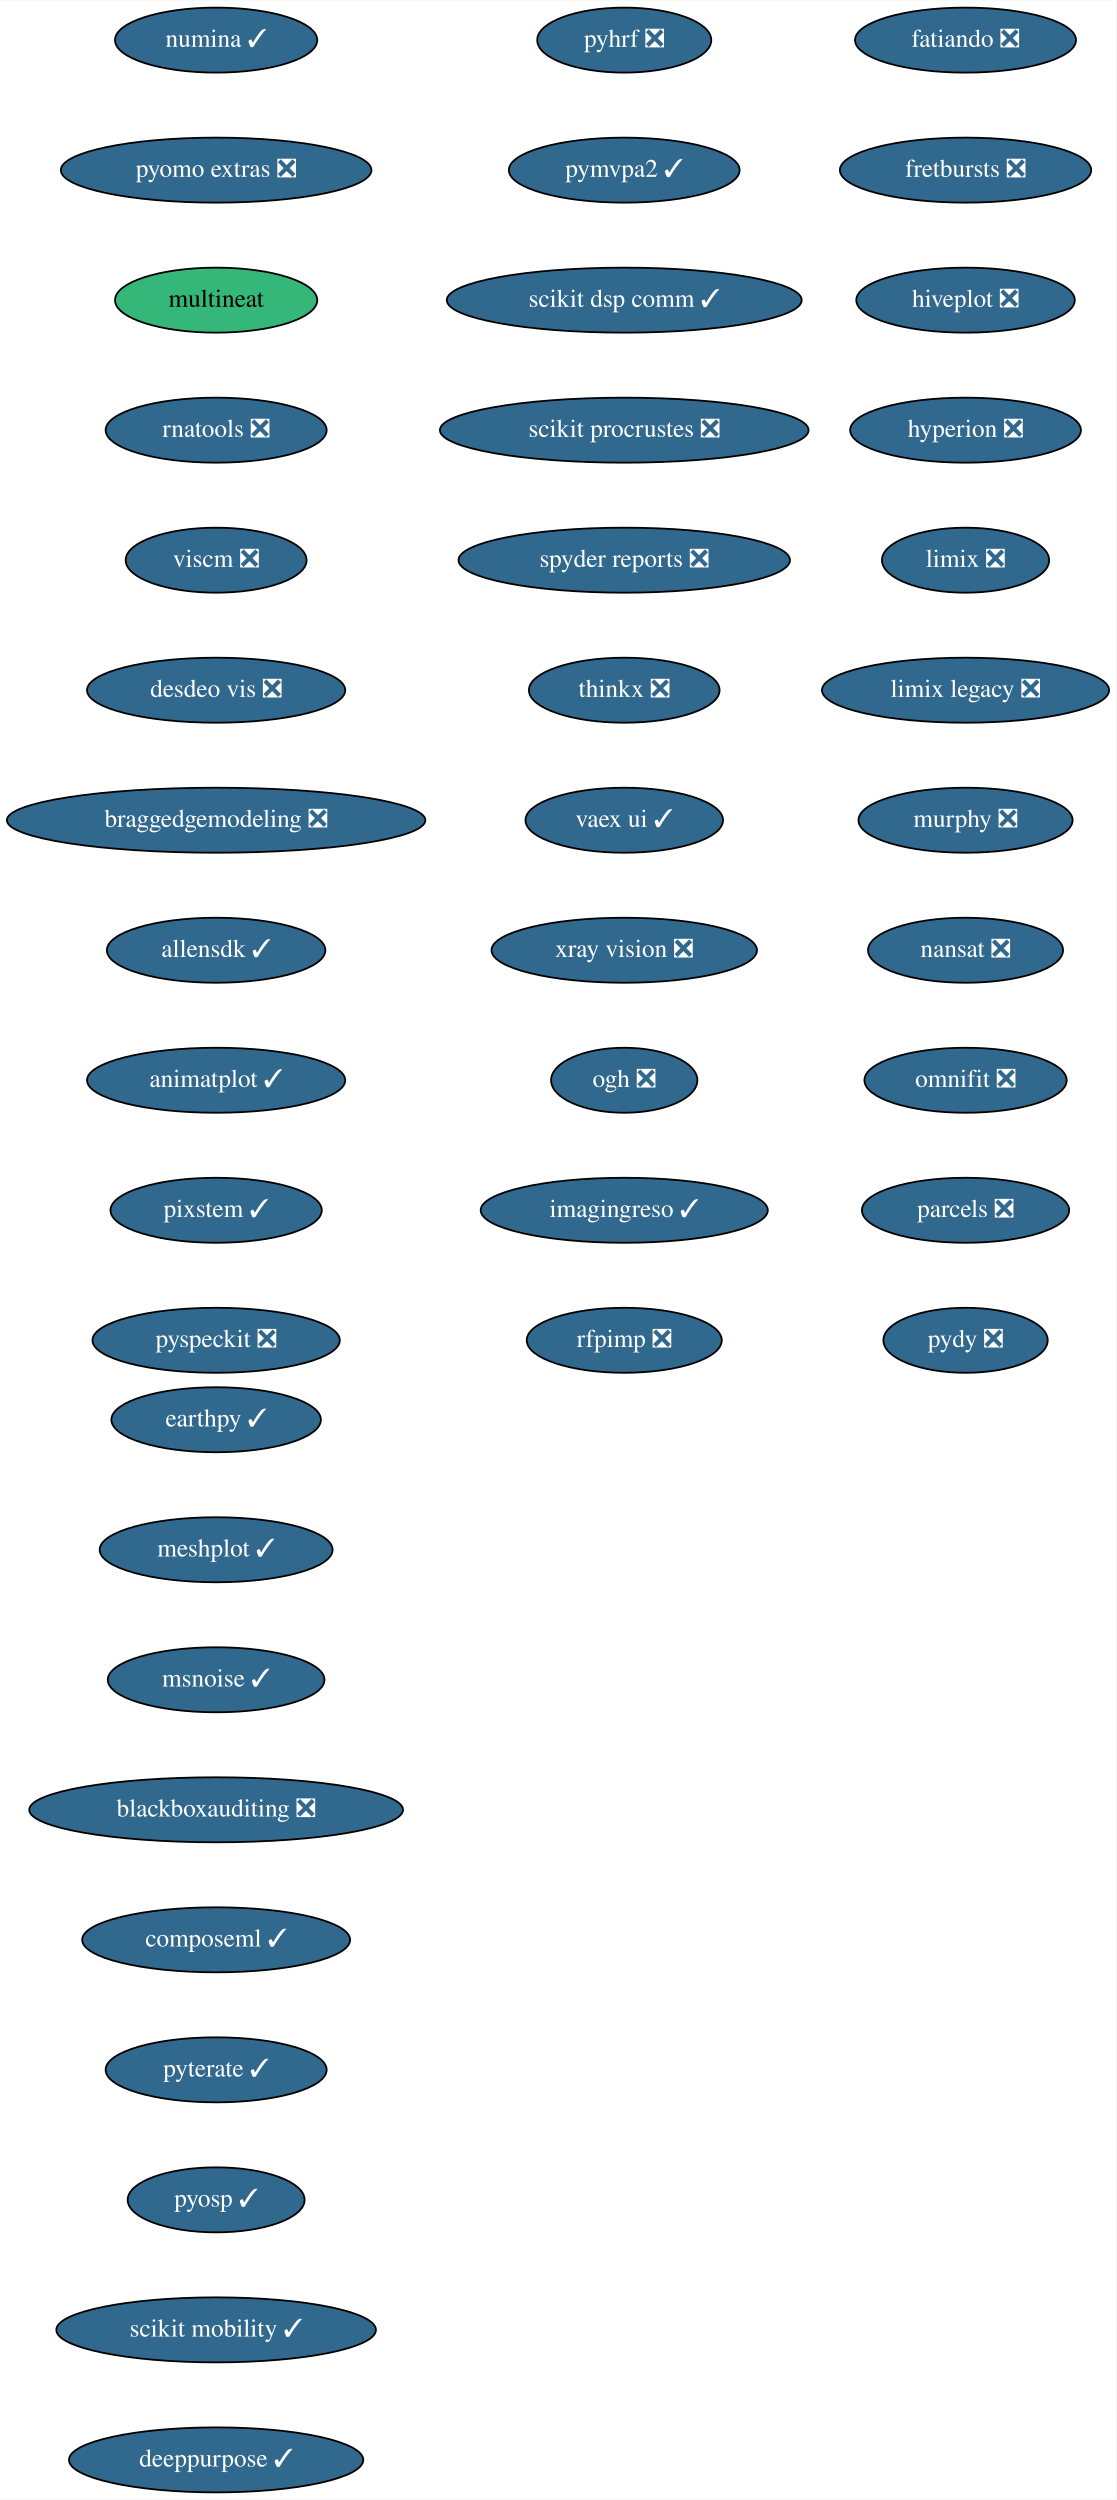
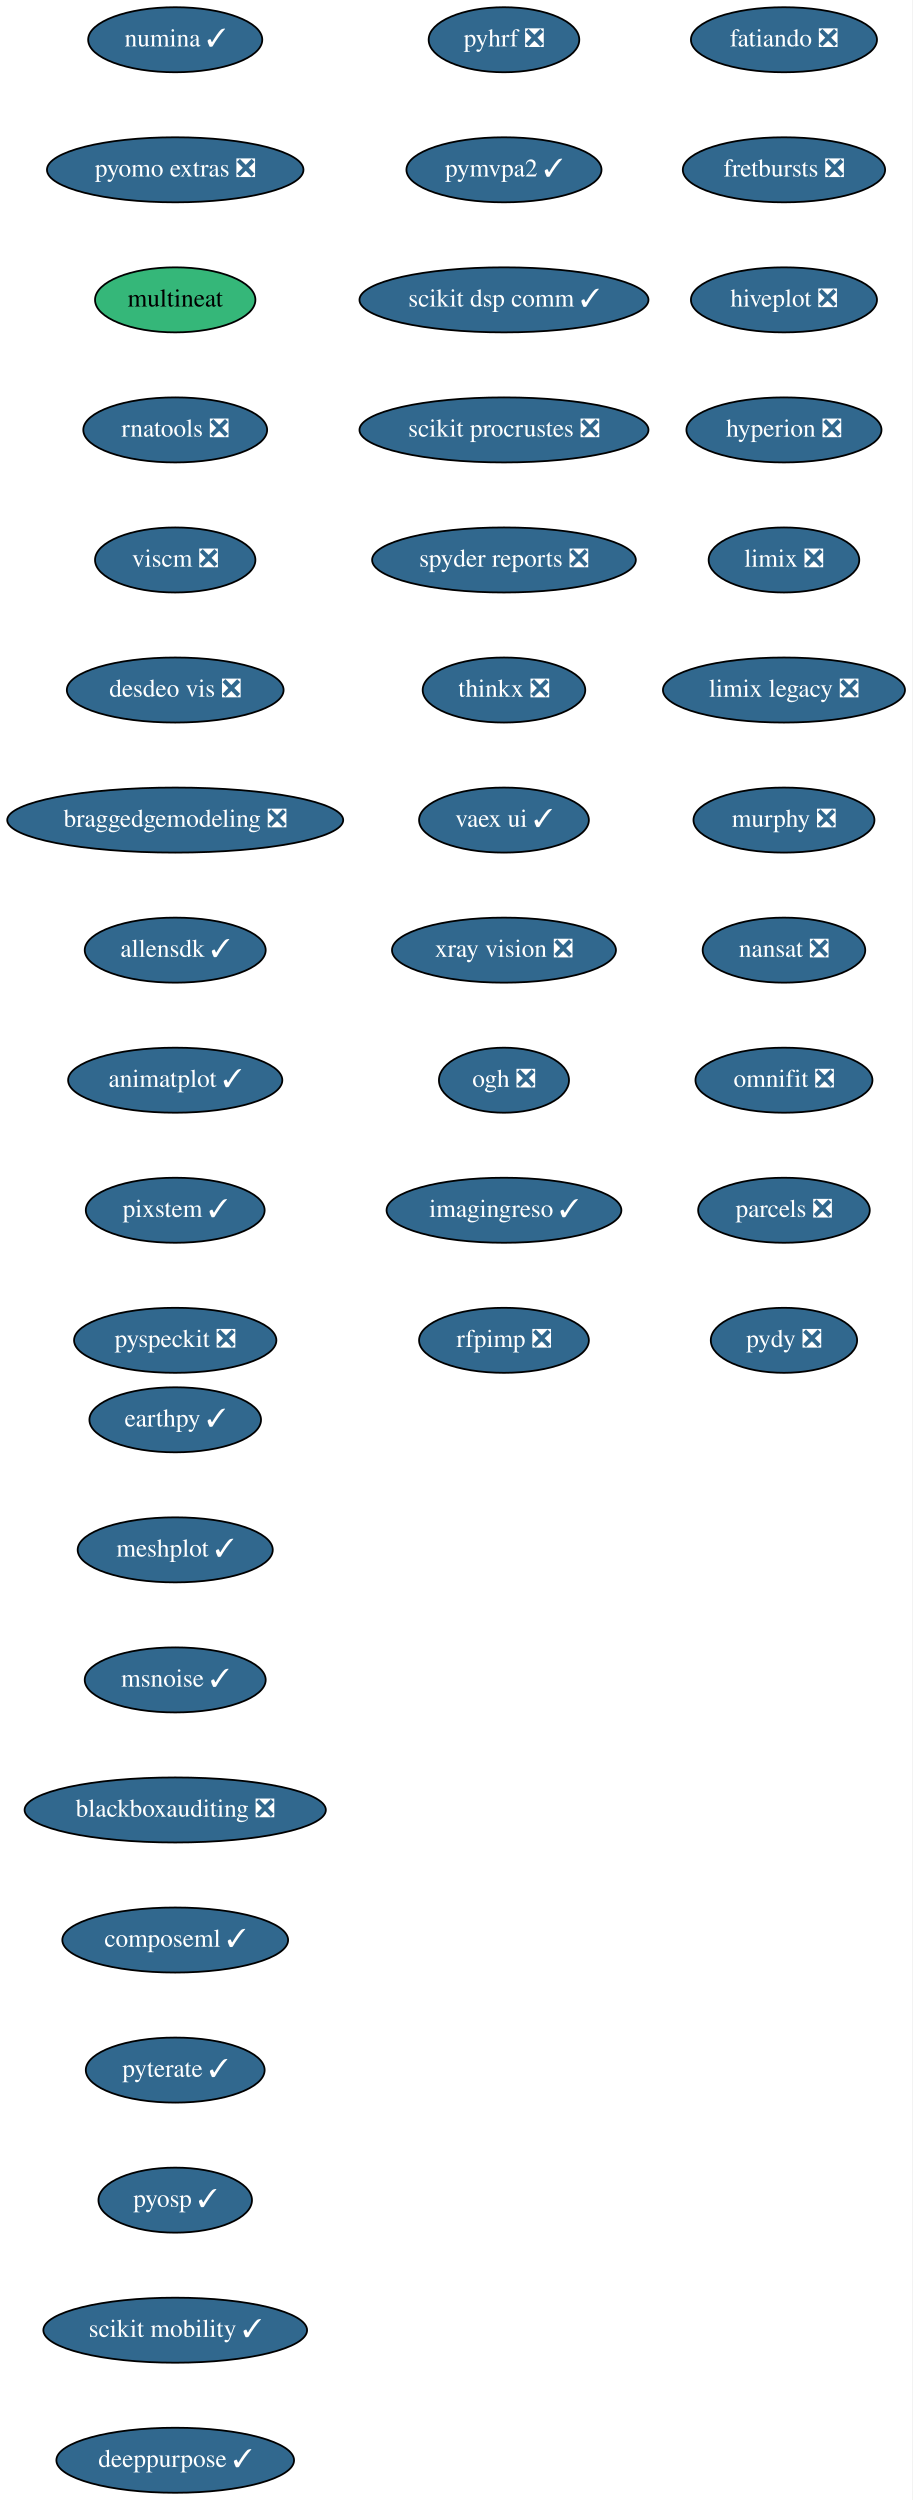
- <svg xmlns="http://www.w3.org/2000/svg" xmlns:xlink="http://www.w3.org/1999/xlink" width="618pt" height="1384pt" viewBox="0.00 0.00 618.19 1384.00">
+ <svg xmlns="http://www.w3.org/2000/svg" xmlns:xlink="http://www.w3.org/1999/xlink" width="505pt" height="1384pt" viewBox="0.00 0.00 505.00 1384.00">
  <g id="graph0" class="graph" transform="scale(1 1) rotate(0) translate(4 1380)">
-     <polygon fill="white" stroke="transparent" points="-4,4 -4,-1380 614.19,-1380 614.19,4 -4,4" />
+     <polygon fill="white" stroke="transparent" points="-4,4 -4,-1380 501,-1380 501,4 -4,4" />
    <g id="node1" class="node">
      <g id="a_node1">
        <a xlink:href="https://github.com/conda-forge/fatiando-feedstock/pull/13" xlink:title="fatiando ❎">
-           <ellipse fill="#31688e" stroke="black" cx="530.69" cy="-1358" rx="61.19" ry="18" />
-           <text text-anchor="middle" x="530.69" y="-1354.3" font-family="Times,serif" font-size="14.00" fill="white">fatiando ❎</text>
+           <ellipse fill="#31688e" stroke="black" cx="430" cy="-1358" rx="51.5" ry="18" />
+           <text text-anchor="middle" x="430" y="-1354.3" font-family="Times,serif" font-size="14.00" fill="white">fatiando ❎</text>
        </a>
      </g>
    </g>
    <g id="node2" class="node">
      <g id="a_node2">
        <a xlink:href="https://github.com/conda-forge/fretbursts-feedstock/pull/19" xlink:title="fretbursts ❎">
-           <ellipse fill="#31688e" stroke="black" cx="530.69" cy="-1286" rx="69.59" ry="18" />
-           <text text-anchor="middle" x="530.69" y="-1282.3" font-family="Times,serif" font-size="14.00" fill="white">fretbursts ❎</text>
+           <ellipse fill="#31688e" stroke="black" cx="430" cy="-1286" rx="56" ry="18" />
+           <text text-anchor="middle" x="430" y="-1282.3" font-family="Times,serif" font-size="14.00" fill="white">fretbursts ❎</text>
        </a>
      </g>
    </g>
    <g id="node3" class="node">
      <g id="a_node3">
        <a xlink:href="https://github.com/conda-forge/hiveplot-feedstock/pull/5" xlink:title="hiveplot ❎">
-           <ellipse fill="#31688e" stroke="black" cx="530.69" cy="-1214" rx="60.5" ry="18" />
-           <text text-anchor="middle" x="530.69" y="-1210.3" font-family="Times,serif" font-size="14.00" fill="white">hiveplot ❎</text>
+           <ellipse fill="#31688e" stroke="black" cx="430" cy="-1214" rx="51.5" ry="18" />
+           <text text-anchor="middle" x="430" y="-1210.3" font-family="Times,serif" font-size="14.00" fill="white">hiveplot ❎</text>
        </a>
      </g>
    </g>
    <g id="node4" class="node">
      <g id="a_node4">
        <a xlink:href="https://github.com/conda-forge/hyperion-feedstock/pull/14" xlink:title="hyperion ❎">
-           <ellipse fill="#31688e" stroke="black" cx="530.69" cy="-1142" rx="63.89" ry="18" />
-           <text text-anchor="middle" x="530.69" y="-1138.3" font-family="Times,serif" font-size="14.00" fill="white">hyperion ❎</text>
+           <ellipse fill="#31688e" stroke="black" cx="430" cy="-1142" rx="54" ry="18" />
+           <text text-anchor="middle" x="430" y="-1138.3" font-family="Times,serif" font-size="14.00" fill="white">hyperion ❎</text>
        </a>
      </g>
    </g>
    <g id="node5" class="node">
      <g id="a_node5">
        <a xlink:href="https://github.com/conda-forge/limix-feedstock/pull/23" xlink:title="limix ❎">
-           <ellipse fill="#31688e" stroke="black" cx="530.69" cy="-1070" rx="46.29" ry="18" />
-           <text text-anchor="middle" x="530.69" y="-1066.3" font-family="Times,serif" font-size="14.00" fill="white">limix ❎</text>
+           <ellipse fill="#31688e" stroke="black" cx="430" cy="-1070" rx="41.69" ry="18" />
+           <text text-anchor="middle" x="430" y="-1066.3" font-family="Times,serif" font-size="14.00" fill="white">limix ❎</text>
        </a>
      </g>
    </g>
    <g id="node6" class="node">
      <g id="a_node6">
        <a xlink:href="https://github.com/conda-forge/limix-legacy-feedstock/pull/9" xlink:title="limix legacy ❎">
-           <ellipse fill="#31688e" stroke="black" cx="530.69" cy="-998" rx="79.5" ry="18" />
-           <text text-anchor="middle" x="530.69" y="-994.3" font-family="Times,serif" font-size="14.00" fill="white">limix legacy ❎</text>
+           <ellipse fill="#31688e" stroke="black" cx="430" cy="-998" rx="67" ry="18" />
+           <text text-anchor="middle" x="430" y="-994.3" font-family="Times,serif" font-size="14.00" fill="white">limix legacy ❎</text>
        </a>
      </g>
    </g>
    <g id="node7" class="node">
      <g id="a_node7">
        <a xlink:href="https://github.com/conda-forge/murphy-feedstock/pull/3" xlink:title="murphy ❎">
-           <ellipse fill="#31688e" stroke="black" cx="530.69" cy="-926" rx="59.29" ry="18" />
-           <text text-anchor="middle" x="530.69" y="-922.3" font-family="Times,serif" font-size="14.00" fill="white">murphy ❎</text>
+           <ellipse fill="#31688e" stroke="black" cx="430" cy="-926" rx="50.09" ry="18" />
+           <text text-anchor="middle" x="430" y="-922.3" font-family="Times,serif" font-size="14.00" fill="white">murphy ❎</text>
        </a>
      </g>
    </g>
    <g id="node8" class="node">
      <g id="a_node8">
        <a xlink:href="https://github.com/conda-forge/nansat-feedstock/pull/29" xlink:title="nansat ❎">
-           <ellipse fill="#31688e" stroke="black" cx="530.69" cy="-854" rx="54" ry="18" />
-           <text text-anchor="middle" x="530.69" y="-850.3" font-family="Times,serif" font-size="14.00" fill="white">nansat ❎</text>
+           <ellipse fill="#31688e" stroke="black" cx="430" cy="-854" rx="45" ry="18" />
+           <text text-anchor="middle" x="430" y="-850.3" font-family="Times,serif" font-size="14.00" fill="white">nansat ❎</text>
        </a>
      </g>
    </g>
    <g id="node9" class="node">
      <g id="a_node9">
        <a xlink:href="https://github.com/conda-forge/omnifit-feedstock/pull/4" xlink:title="omnifit ❎">
-           <ellipse fill="#31688e" stroke="black" cx="530.69" cy="-782" rx="56" ry="18" />
-           <text text-anchor="middle" x="530.69" y="-778.3" font-family="Times,serif" font-size="14.00" fill="white">omnifit ❎</text>
+           <ellipse fill="#31688e" stroke="black" cx="430" cy="-782" rx="48.99" ry="18" />
+           <text text-anchor="middle" x="430" y="-778.3" font-family="Times,serif" font-size="14.00" fill="white">omnifit ❎</text>
        </a>
      </g>
    </g>
    <g id="node10" class="node">
      <g id="a_node10">
        <a xlink:href="https://github.com/conda-forge/parcels-feedstock/pull/63" xlink:title="parcels ❎">
-           <ellipse fill="#31688e" stroke="black" cx="530.69" cy="-710" rx="57.39" ry="18" />
-           <text text-anchor="middle" x="530.69" y="-706.3" font-family="Times,serif" font-size="14.00" fill="white">parcels ❎</text>
+           <ellipse fill="#31688e" stroke="black" cx="430" cy="-710" rx="47.5" ry="18" />
+           <text text-anchor="middle" x="430" y="-706.3" font-family="Times,serif" font-size="14.00" fill="white">parcels ❎</text>
        </a>
      </g>
    </g>
    <g id="node11" class="node">
      <g id="a_node11">
        <a xlink:href="https://github.com/conda-forge/pydy-feedstock/pull/14" xlink:title="pydy ❎">
-           <ellipse fill="#31688e" stroke="black" cx="530.69" cy="-638" rx="45.5" ry="18" />
-           <text text-anchor="middle" x="530.69" y="-634.3" font-family="Times,serif" font-size="14.00" fill="white">pydy ❎</text>
+           <ellipse fill="#31688e" stroke="black" cx="430" cy="-638" rx="40.5" ry="18" />
+           <text text-anchor="middle" x="430" y="-634.3" font-family="Times,serif" font-size="14.00" fill="white">pydy ❎</text>
        </a>
      </g>
    </g>
    <g id="node12" class="node">
      <g id="a_node12">
        <a xlink:href="https://github.com/conda-forge/pyhrf-feedstock/pull/6" xlink:title="pyhrf ❎">
-           <ellipse fill="#31688e" stroke="black" cx="341.69" cy="-1358" rx="48.19" ry="18" />
-           <text text-anchor="middle" x="341.69" y="-1354.3" font-family="Times,serif" font-size="14.00" fill="white">pyhrf ❎</text>
+           <ellipse fill="#31688e" stroke="black" cx="275" cy="-1358" rx="41.69" ry="18" />
+           <text text-anchor="middle" x="275" y="-1354.3" font-family="Times,serif" font-size="14.00" fill="white">pyhrf ❎</text>
        </a>
      </g>
    </g>
    <g id="node13" class="node">
      <g id="a_node13">
        <a xlink:href="https://github.com/conda-forge/pymvpa2-feedstock/pull/13" xlink:title="pymvpa2 ✓">
-           <ellipse fill="#31688e" stroke="black" cx="341.69" cy="-1286" rx="63.89" ry="18" />
-           <text text-anchor="middle" x="341.69" y="-1282.3" font-family="Times,serif" font-size="14.00" fill="white">pymvpa2 ✓</text>
+           <ellipse fill="#31688e" stroke="black" cx="275" cy="-1286" rx="54" ry="18" />
+           <text text-anchor="middle" x="275" y="-1282.3" font-family="Times,serif" font-size="14.00" fill="white">pymvpa2 ✓</text>
        </a>
      </g>
    </g>
    <g id="node14" class="node">
      <g id="a_node14">
        <a xlink:href="https://github.com/conda-forge/scikit-dsp-comm-feedstock/pull/6" xlink:title="scikit dsp comm ✓">
-           <ellipse fill="#31688e" stroke="black" cx="341.69" cy="-1214" rx="98.28" ry="18" />
-           <text text-anchor="middle" x="341.69" y="-1210.3" font-family="Times,serif" font-size="14.00" fill="white">scikit dsp comm ✓</text>
+           <ellipse fill="#31688e" stroke="black" cx="275" cy="-1214" rx="80" ry="18" />
+           <text text-anchor="middle" x="275" y="-1210.3" font-family="Times,serif" font-size="14.00" fill="white">scikit dsp comm ✓</text>
        </a>
      </g>
    </g>
    <g id="node15" class="node">
      <g id="a_node15">
        <a xlink:href="https://github.com/conda-forge/scikit-procrustes-feedstock/pull/5" xlink:title="scikit procrustes ❎">
-           <ellipse fill="#31688e" stroke="black" cx="341.69" cy="-1142" rx="102.08" ry="18" />
-           <text text-anchor="middle" x="341.69" y="-1138.3" font-family="Times,serif" font-size="14.00" fill="white">scikit procrustes ❎</text>
+           <ellipse fill="#31688e" stroke="black" cx="275" cy="-1142" rx="80" ry="18" />
+           <text text-anchor="middle" x="275" y="-1138.3" font-family="Times,serif" font-size="14.00" fill="white">scikit procrustes ❎</text>
        </a>
      </g>
    </g>
    <g id="node16" class="node">
      <g id="a_node16">
        <a xlink:href="https://github.com/conda-forge/spyder-reports-feedstock/pull/5" xlink:title="spyder reports ❎">
-           <ellipse fill="#31688e" stroke="black" cx="341.69" cy="-1070" rx="91.78" ry="18" />
-           <text text-anchor="middle" x="341.69" y="-1066.3" font-family="Times,serif" font-size="14.00" fill="white">spyder reports ❎</text>
+           <ellipse fill="#31688e" stroke="black" cx="275" cy="-1070" rx="73" ry="18" />
+           <text text-anchor="middle" x="275" y="-1066.3" font-family="Times,serif" font-size="14.00" fill="white">spyder reports ❎</text>
        </a>
      </g>
    </g>
    <g id="node17" class="node">
      <g id="a_node17">
        <a xlink:href="https://github.com/conda-forge/thinkx-feedstock/pull/5" xlink:title="thinkx ❎">
-           <ellipse fill="#31688e" stroke="black" cx="341.69" cy="-998" rx="52.79" ry="18" />
-           <text text-anchor="middle" x="341.69" y="-994.3" font-family="Times,serif" font-size="14.00" fill="white">thinkx ❎</text>
+           <ellipse fill="#31688e" stroke="black" cx="275" cy="-998" rx="45" ry="18" />
+           <text text-anchor="middle" x="275" y="-994.3" font-family="Times,serif" font-size="14.00" fill="white">thinkx ❎</text>
        </a>
      </g>
    </g>
    <g id="node18" class="node">
      <g id="a_node18">
        <a xlink:href="https://github.com/conda-forge/vaex-ui-feedstock/pull/12" xlink:title="vaex ui ✓">
-           <ellipse fill="#31688e" stroke="black" cx="341.69" cy="-926" rx="54.69" ry="18" />
-           <text text-anchor="middle" x="341.69" y="-922.3" font-family="Times,serif" font-size="14.00" fill="white">vaex ui ✓</text>
+           <ellipse fill="#31688e" stroke="black" cx="275" cy="-926" rx="47" ry="18" />
+           <text text-anchor="middle" x="275" y="-922.3" font-family="Times,serif" font-size="14.00" fill="white">vaex ui ✓</text>
        </a>
      </g>
    </g>
    <g id="node19" class="node">
      <g id="a_node19">
        <a xlink:href="https://github.com/conda-forge/xray-vision-feedstock/pull/12" xlink:title="xray vision ❎">
-           <ellipse fill="#31688e" stroke="black" cx="341.69" cy="-854" rx="73.5" ry="18" />
-           <text text-anchor="middle" x="341.69" y="-850.3" font-family="Times,serif" font-size="14.00" fill="white">xray vision ❎</text>
+           <ellipse fill="#31688e" stroke="black" cx="275" cy="-854" rx="61.99" ry="18" />
+           <text text-anchor="middle" x="275" y="-850.3" font-family="Times,serif" font-size="14.00" fill="white">xray vision ❎</text>
        </a>
      </g>
    </g>
    <g id="node20" class="node">
      <g id="a_node20">
        <a xlink:href="https://github.com/conda-forge/ogh-feedstock/pull/9" xlink:title="ogh ❎">
-           <ellipse fill="#31688e" stroke="black" cx="341.69" cy="-782" rx="40.5" ry="18" />
-           <text text-anchor="middle" x="341.69" y="-778.3" font-family="Times,serif" font-size="14.00" fill="white">ogh ❎</text>
+           <ellipse fill="#31688e" stroke="black" cx="275" cy="-782" rx="36" ry="18" />
+           <text text-anchor="middle" x="275" y="-778.3" font-family="Times,serif" font-size="14.00" fill="white">ogh ❎</text>
        </a>
      </g>
    </g>
    <g id="node21" class="node">
      <g id="a_node21">
        <a xlink:href="https://github.com/conda-forge/imagingreso-feedstock/pull/21" xlink:title="imagingreso ✓">
-           <ellipse fill="#31688e" stroke="black" cx="341.69" cy="-710" rx="79.5" ry="18" />
-           <text text-anchor="middle" x="341.69" y="-706.3" font-family="Times,serif" font-size="14.00" fill="white">imagingreso ✓</text>
+           <ellipse fill="#31688e" stroke="black" cx="275" cy="-710" rx="65" ry="18" />
+           <text text-anchor="middle" x="275" y="-706.3" font-family="Times,serif" font-size="14.00" fill="white">imagingreso ✓</text>
        </a>
      </g>
    </g>
    <g id="node22" class="node">
      <g id="a_node22">
        <a xlink:href="https://github.com/conda-forge/rfpimp-feedstock/pull/9" xlink:title="rfpimp ❎">
-           <ellipse fill="#31688e" stroke="black" cx="341.69" cy="-638" rx="54" ry="18" />
-           <text text-anchor="middle" x="341.69" y="-634.3" font-family="Times,serif" font-size="14.00" fill="white">rfpimp ❎</text>
+           <ellipse fill="#31688e" stroke="black" cx="275" cy="-638" rx="47" ry="18" />
+           <text text-anchor="middle" x="275" y="-634.3" font-family="Times,serif" font-size="14.00" fill="white">rfpimp ❎</text>
        </a>
      </g>
    </g>
    <g id="node23" class="node">
      <g id="a_node23">
        <a xlink:href="https://github.com/conda-forge/numina-feedstock/pull/28" xlink:title="numina ✓">
-           <ellipse fill="#31688e" stroke="black" cx="115.69" cy="-1358" rx="56" ry="18" />
-           <text text-anchor="middle" x="115.69" y="-1354.3" font-family="Times,serif" font-size="14.00" fill="white">numina ✓</text>
+           <ellipse fill="#31688e" stroke="black" cx="93" cy="-1358" rx="48.19" ry="18" />
+           <text text-anchor="middle" x="93" y="-1354.3" font-family="Times,serif" font-size="14.00" fill="white">numina ✓</text>
        </a>
      </g>
    </g>
    <g id="node24" class="node">
      <g id="a_node24">
        <a xlink:href="https://github.com/conda-forge/pyomo.extras-feedstock/pull/25" xlink:title="pyomo extras ❎">
-           <ellipse fill="#31688e" stroke="black" cx="115.69" cy="-1286" rx="86" ry="18" />
-           <text text-anchor="middle" x="115.69" y="-1282.3" font-family="Times,serif" font-size="14.00" fill="white">pyomo extras ❎</text>
+           <ellipse fill="#31688e" stroke="black" cx="93" cy="-1286" rx="71" ry="18" />
+           <text text-anchor="middle" x="93" y="-1282.3" font-family="Times,serif" font-size="14.00" fill="white">pyomo extras ❎</text>
        </a>
      </g>
    </g>
    <g id="node25" class="node">
      <g id="a_node25">
        <a xlink:href="https://github.com/conda-forge/multineat-feedstock" xlink:title="multineat">
-           <ellipse fill="#35b779" stroke="black" cx="115.69" cy="-1214" rx="56" ry="18" />
-           <text text-anchor="middle" x="115.69" y="-1210.3" font-family="Times,serif" font-size="14.00">multineat</text>
+           <ellipse fill="#35b779" stroke="black" cx="93" cy="-1214" rx="44.39" ry="18" />
+           <text text-anchor="middle" x="93" y="-1210.3" font-family="Times,serif" font-size="14.00">multineat</text>
        </a>
      </g>
    </g>
    <g id="node26" class="node">
      <g id="a_node26">
        <a xlink:href="https://github.com/conda-forge/rnatools-feedstock/pull/3" xlink:title="rnatools ❎">
-           <ellipse fill="#31688e" stroke="black" cx="115.69" cy="-1142" rx="61.19" ry="18" />
-           <text text-anchor="middle" x="115.69" y="-1138.3" font-family="Times,serif" font-size="14.00" fill="white">rnatools ❎</text>
+           <ellipse fill="#31688e" stroke="black" cx="93" cy="-1142" rx="50.89" ry="18" />
+           <text text-anchor="middle" x="93" y="-1138.3" font-family="Times,serif" font-size="14.00" fill="white">rnatools ❎</text>
        </a>
      </g>
    </g>
    <g id="node27" class="node">
      <g id="a_node27">
        <a xlink:href="https://github.com/conda-forge/viscm-feedstock/pull/4" xlink:title="viscm ❎">
-           <ellipse fill="#31688e" stroke="black" cx="115.69" cy="-1070" rx="50.09" ry="18" />
-           <text text-anchor="middle" x="115.69" y="-1066.3" font-family="Times,serif" font-size="14.00" fill="white">viscm ❎</text>
+           <ellipse fill="#31688e" stroke="black" cx="93" cy="-1070" rx="44.39" ry="18" />
+           <text text-anchor="middle" x="93" y="-1066.3" font-family="Times,serif" font-size="14.00" fill="white">viscm ❎</text>
        </a>
      </g>
    </g>
    <g id="node28" class="node">
      <g id="a_node28">
        <a xlink:href="https://github.com/conda-forge/desdeo-vis-feedstock/pull/5" xlink:title="desdeo vis ❎">
-           <ellipse fill="#31688e" stroke="black" cx="115.69" cy="-998" rx="71.5" ry="18" />
-           <text text-anchor="middle" x="115.69" y="-994.3" font-family="Times,serif" font-size="14.00" fill="white">desdeo vis ❎</text>
+           <ellipse fill="#31688e" stroke="black" cx="93" cy="-998" rx="60" ry="18" />
+           <text text-anchor="middle" x="93" y="-994.3" font-family="Times,serif" font-size="14.00" fill="white">desdeo vis ❎</text>
        </a>
      </g>
    </g>
    <g id="node29" class="node">
      <g id="a_node29">
        <a xlink:href="https://github.com/conda-forge/braggedgemodeling-feedstock/pull/3" xlink:title="braggedgemodeling ❎">
-           <ellipse fill="#31688e" stroke="black" cx="115.69" cy="-926" rx="115.88" ry="18" />
-           <text text-anchor="middle" x="115.69" y="-922.3" font-family="Times,serif" font-size="14.00" fill="white">braggedgemodeling ❎</text>
+           <ellipse fill="#31688e" stroke="black" cx="93" cy="-926" rx="93" ry="18" />
+           <text text-anchor="middle" x="93" y="-922.3" font-family="Times,serif" font-size="14.00" fill="white">braggedgemodeling ❎</text>
        </a>
      </g>
    </g>
    <g id="node30" class="node">
      <g id="a_node30">
        <a xlink:href="https://github.com/conda-forge/allensdk-feedstock/pull/4" xlink:title="allensdk ✓">
-           <ellipse fill="#31688e" stroke="black" cx="115.69" cy="-854" rx="60.5" ry="18" />
-           <text text-anchor="middle" x="115.69" y="-850.3" font-family="Times,serif" font-size="14.00" fill="white">allensdk ✓</text>
+           <ellipse fill="#31688e" stroke="black" cx="93" cy="-854" rx="50.09" ry="18" />
+           <text text-anchor="middle" x="93" y="-850.3" font-family="Times,serif" font-size="14.00" fill="white">allensdk ✓</text>
        </a>
      </g>
    </g>
    <g id="node31" class="node">
      <g id="a_node31">
        <a xlink:href="https://github.com/conda-forge/animatplot-feedstock/pull/6" xlink:title="animatplot ✓">
-           <ellipse fill="#31688e" stroke="black" cx="115.69" cy="-782" rx="71.5" ry="18" />
-           <text text-anchor="middle" x="115.69" y="-778.3" font-family="Times,serif" font-size="14.00" fill="white">animatplot ✓</text>
+           <ellipse fill="#31688e" stroke="black" cx="93" cy="-782" rx="59.29" ry="18" />
+           <text text-anchor="middle" x="93" y="-778.3" font-family="Times,serif" font-size="14.00" fill="white">animatplot ✓</text>
        </a>
      </g>
    </g>
    <g id="node32" class="node">
      <g id="a_node32">
        <a xlink:href="https://github.com/conda-forge/pixstem-feedstock/pull/3" xlink:title="pixstem ✓">
-           <ellipse fill="#31688e" stroke="black" cx="115.69" cy="-710" rx="58.5" ry="18" />
-           <text text-anchor="middle" x="115.69" y="-706.3" font-family="Times,serif" font-size="14.00" fill="white">pixstem ✓</text>
+           <ellipse fill="#31688e" stroke="black" cx="93" cy="-710" rx="49.5" ry="18" />
+           <text text-anchor="middle" x="93" y="-706.3" font-family="Times,serif" font-size="14.00" fill="white">pixstem ✓</text>
        </a>
      </g>
    </g>
    <g id="node33" class="node">
      <g id="a_node33">
        <a xlink:href="https://github.com/conda-forge/pyspeckit-feedstock/pull/3" xlink:title="pyspeckit ❎">
-           <ellipse fill="#31688e" stroke="black" cx="115.69" cy="-638" rx="68.49" ry="18" />
-           <text text-anchor="middle" x="115.69" y="-634.3" font-family="Times,serif" font-size="14.00" fill="white">pyspeckit ❎</text>
+           <ellipse fill="#31688e" stroke="black" cx="93" cy="-638" rx="56" ry="18" />
+           <text text-anchor="middle" x="93" y="-634.3" font-family="Times,serif" font-size="14.00" fill="white">pyspeckit ❎</text>
        </a>
      </g>
    </g>
    <g id="node34" class="node">
      <g id="a_node34">
        <a xlink:href="https://github.com/conda-forge/earthpy-feedstock/pull/12" xlink:title="earthpy ✓">
-           <ellipse fill="#31688e" stroke="black" cx="115.69" cy="-594" rx="58" ry="18" />
-           <text text-anchor="middle" x="115.69" y="-590.3" font-family="Times,serif" font-size="14.00" fill="white">earthpy ✓</text>
+           <ellipse fill="#31688e" stroke="black" cx="93" cy="-594" rx="47.5" ry="18" />
+           <text text-anchor="middle" x="93" y="-590.3" font-family="Times,serif" font-size="14.00" fill="white">earthpy ✓</text>
        </a>
      </g>
    </g>
    <g id="node35" class="node">
      <g id="a_node35">
        <a xlink:href="https://github.com/conda-forge/meshplot-feedstock/pull/12" xlink:title="meshplot ✓">
-           <ellipse fill="#31688e" stroke="black" cx="115.69" cy="-522" rx="64.5" ry="18" />
-           <text text-anchor="middle" x="115.69" y="-518.3" font-family="Times,serif" font-size="14.00" fill="white">meshplot ✓</text>
+           <ellipse fill="#31688e" stroke="black" cx="93" cy="-522" rx="54" ry="18" />
+           <text text-anchor="middle" x="93" y="-518.3" font-family="Times,serif" font-size="14.00" fill="white">meshplot ✓</text>
        </a>
      </g>
    </g>
    <g id="node36" class="node">
      <g id="a_node36">
        <a xlink:href="https://github.com/conda-forge/msnoise-feedstock/pull/5" xlink:title="msnoise ✓">
-           <ellipse fill="#31688e" stroke="black" cx="115.69" cy="-450" rx="60" ry="18" />
-           <text text-anchor="middle" x="115.69" y="-446.3" font-family="Times,serif" font-size="14.00" fill="white">msnoise ✓</text>
+           <ellipse fill="#31688e" stroke="black" cx="93" cy="-450" rx="50.09" ry="18" />
+           <text text-anchor="middle" x="93" y="-446.3" font-family="Times,serif" font-size="14.00" fill="white">msnoise ✓</text>
        </a>
      </g>
    </g>
    <g id="node37" class="node">
      <g id="a_node37">
        <a xlink:href="https://github.com/conda-forge/blackboxauditing-feedstock/pull/2" xlink:title="blackboxauditing ❎">
-           <ellipse fill="#31688e" stroke="black" cx="115.69" cy="-378" rx="103.5" ry="18" />
-           <text text-anchor="middle" x="115.69" y="-374.3" font-family="Times,serif" font-size="14.00" fill="white">blackboxauditing ❎</text>
+           <ellipse fill="#31688e" stroke="black" cx="93" cy="-378" rx="83.39" ry="18" />
+           <text text-anchor="middle" x="93" y="-374.3" font-family="Times,serif" font-size="14.00" fill="white">blackboxauditing ❎</text>
        </a>
      </g>
    </g>
    <g id="node38" class="node">
      <g id="a_node38">
        <a xlink:href="https://github.com/conda-forge/composeml-feedstock/pull/1" xlink:title="composeml ✓">
-           <ellipse fill="#31688e" stroke="black" cx="115.69" cy="-306" rx="74.19" ry="18" />
-           <text text-anchor="middle" x="115.69" y="-302.3" font-family="Times,serif" font-size="14.00" fill="white">composeml ✓</text>
+           <ellipse fill="#31688e" stroke="black" cx="93" cy="-306" rx="62.5" ry="18" />
+           <text text-anchor="middle" x="93" y="-302.3" font-family="Times,serif" font-size="14.00" fill="white">composeml ✓</text>
        </a>
      </g>
    </g>
    <g id="node39" class="node">
      <g id="a_node39">
        <a xlink:href="https://github.com/conda-forge/pyterate-feedstock/pull/1" xlink:title="pyterate ✓">
-           <ellipse fill="#31688e" stroke="black" cx="115.69" cy="-234" rx="61.19" ry="18" />
-           <text text-anchor="middle" x="115.69" y="-230.3" font-family="Times,serif" font-size="14.00" fill="white">pyterate ✓</text>
+           <ellipse fill="#31688e" stroke="black" cx="93" cy="-234" rx="49.5" ry="18" />
+           <text text-anchor="middle" x="93" y="-230.3" font-family="Times,serif" font-size="14.00" fill="white">pyterate ✓</text>
        </a>
      </g>
    </g>
    <g id="node40" class="node">
      <g id="a_node40">
        <a xlink:href="https://github.com/conda-forge/pyosp-feedstock/pull/1" xlink:title="pyosp ✓">
-           <ellipse fill="#31688e" stroke="black" cx="115.69" cy="-162" rx="48.99" ry="18" />
-           <text text-anchor="middle" x="115.69" y="-158.3" font-family="Times,serif" font-size="14.00" fill="white">pyosp ✓</text>
+           <ellipse fill="#31688e" stroke="black" cx="93" cy="-162" rx="42.49" ry="18" />
+           <text text-anchor="middle" x="93" y="-158.3" font-family="Times,serif" font-size="14.00" fill="white">pyosp ✓</text>
        </a>
      </g>
    </g>
    <g id="node41" class="node">
      <g id="a_node41">
        <a xlink:href="https://github.com/conda-forge/scikit-mobility-feedstock/pull/1" xlink:title="scikit mobility ✓">
-           <ellipse fill="#31688e" stroke="black" cx="115.69" cy="-90" rx="88.5" ry="18" />
-           <text text-anchor="middle" x="115.69" y="-86.3" font-family="Times,serif" font-size="14.00" fill="white">scikit mobility ✓</text>
+           <ellipse fill="#31688e" stroke="black" cx="93" cy="-90" rx="73" ry="18" />
+           <text text-anchor="middle" x="93" y="-86.3" font-family="Times,serif" font-size="14.00" fill="white">scikit mobility ✓</text>
        </a>
      </g>
    </g>
    <g id="node42" class="node">
      <g id="a_node42">
        <a xlink:href="https://github.com/conda-forge/deeppurpose-feedstock/pull/2" xlink:title="deeppurpose ✓">
-           <ellipse fill="#31688e" stroke="black" cx="115.69" cy="-18" rx="81.49" ry="18" />
-           <text text-anchor="middle" x="115.69" y="-14.3" font-family="Times,serif" font-size="14.00" fill="white">deeppurpose ✓</text>
+           <ellipse fill="#31688e" stroke="black" cx="93" cy="-18" rx="65.79" ry="18" />
+           <text text-anchor="middle" x="93" y="-14.3" font-family="Times,serif" font-size="14.00" fill="white">deeppurpose ✓</text>
        </a>
      </g>
    </g>
  </g>
</svg>
